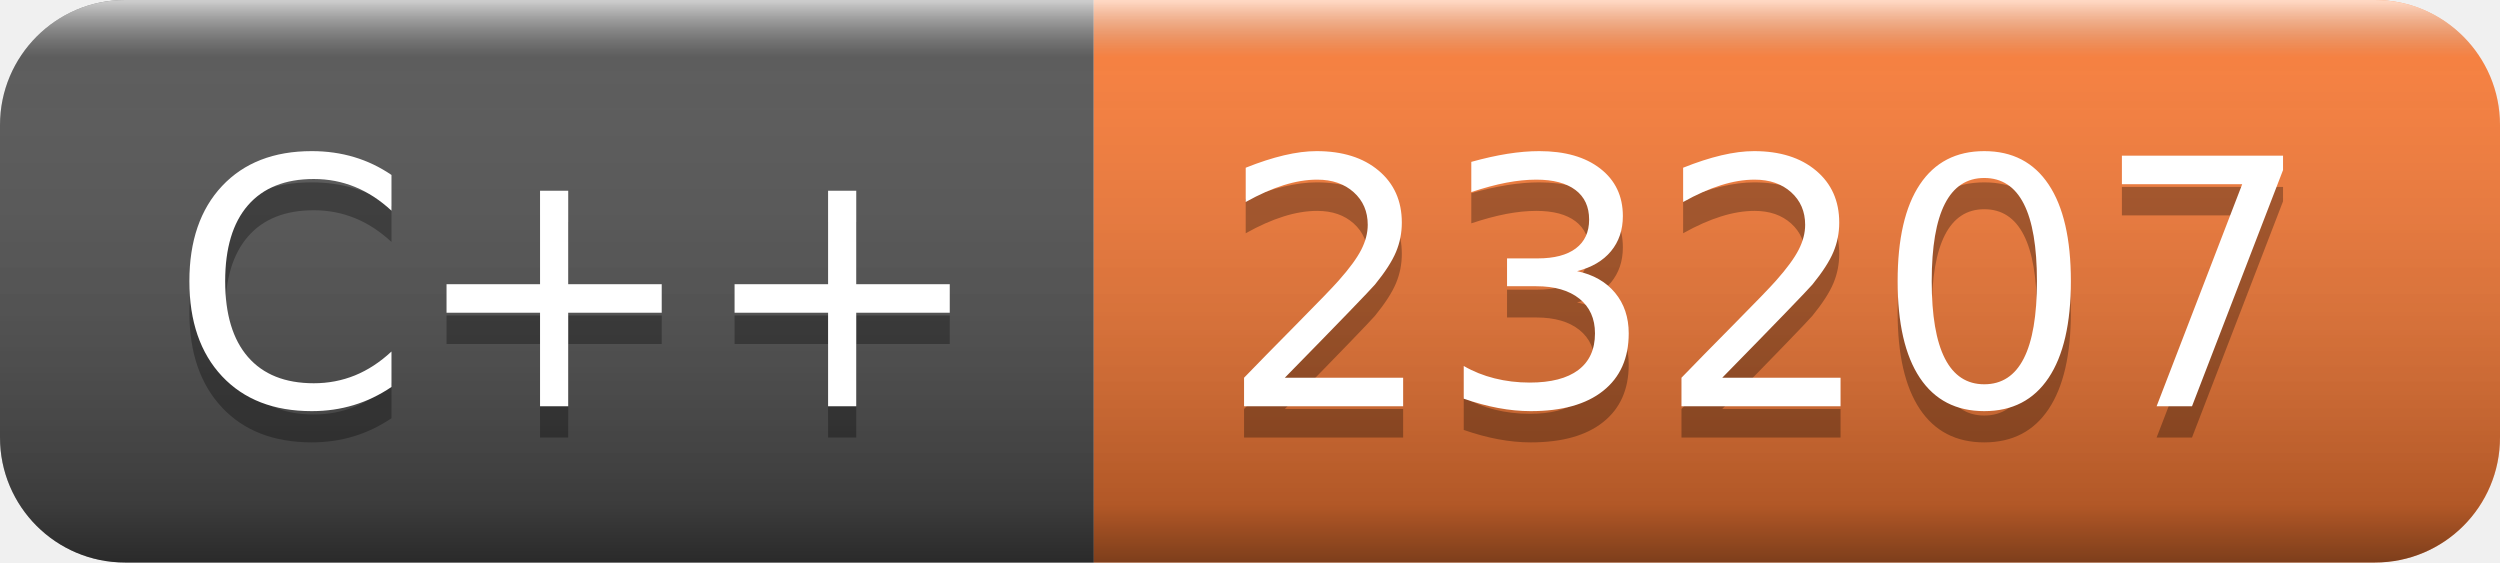
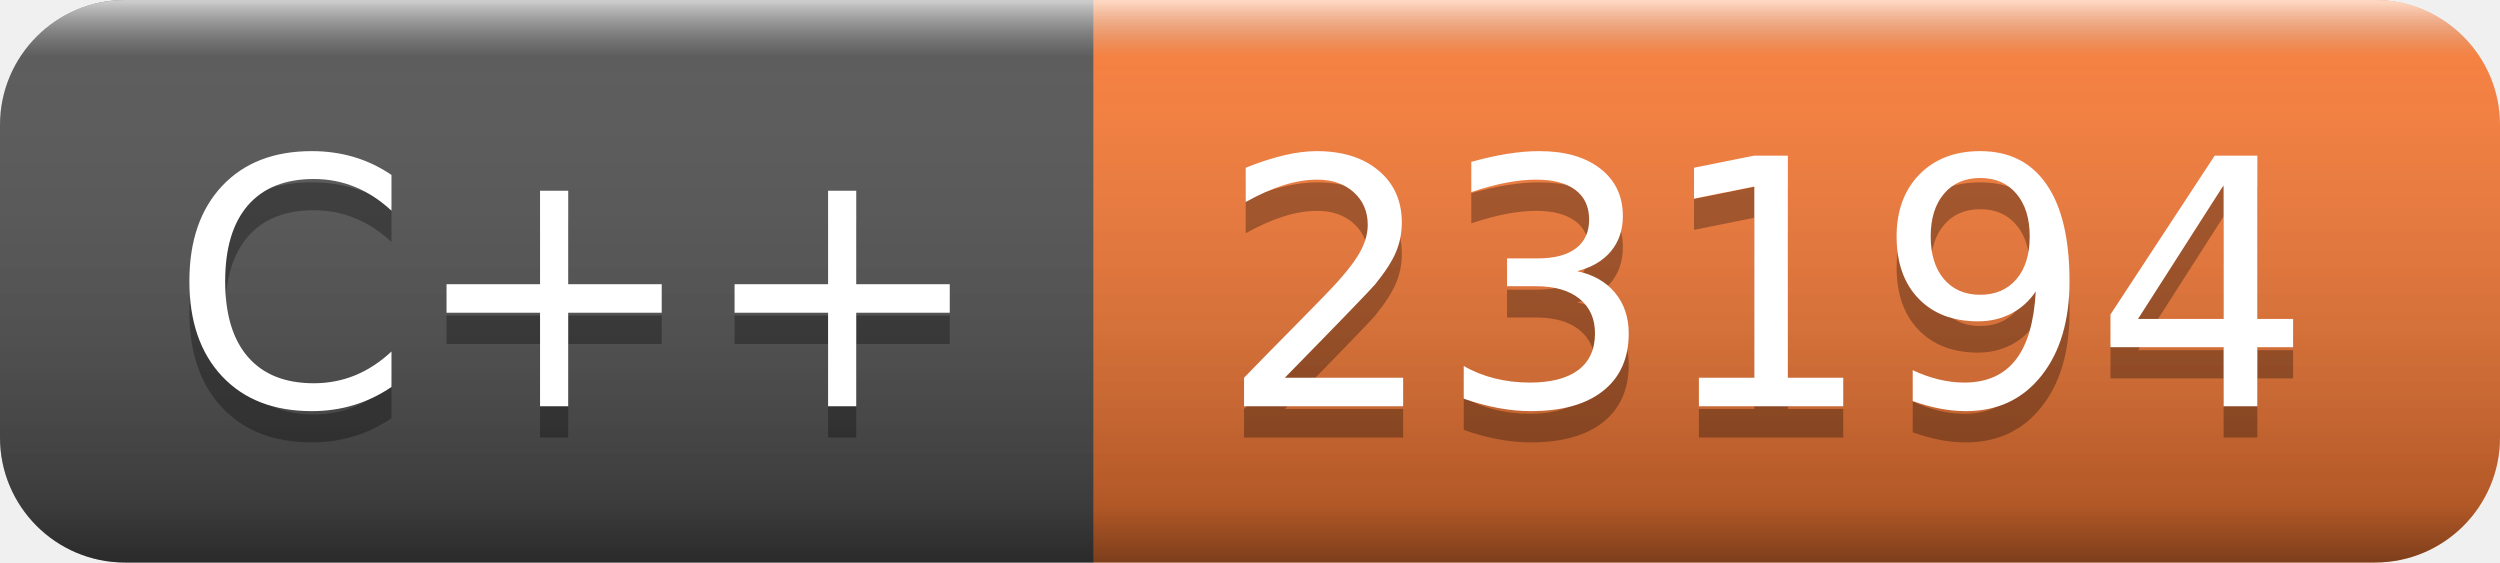
- <svg xmlns="http://www.w3.org/2000/svg" width="80" height="18" role="img" aria-label="C++: 23207">
+ <svg xmlns="http://www.w3.org/2000/svg" width="80" height="18" role="img" aria-label="C++: 23194">
  <linearGradient id="s" x2="0" y2="100%">
    <stop offset="0" stop-color="#fff" stop-opacity=".7" />
    <stop offset=".1" stop-color="#aaa" stop-opacity=".1" />
    <stop offset=".9" stop-color="#000" stop-opacity=".3" />
    <stop offset="1" stop-color="#000" stop-opacity=".5" />
  </linearGradient>
  <clipPath id="r">
    <rect width="80" height="18" rx="4" fill="#fff" />
  </clipPath>
  <g clip-path="url(#r)">
    <rect width="35" height="18" fill="#555" />
    <rect x="35" width="45" height="18" fill="#fe7d37" />
    <rect width="80" height="18" fill="url(#s)" />
  </g>
  <g fill="#fff" text-anchor="middle" font-family="Verdana,Geneva,DejaVu Sans,sans-serif" text-rendering="geometricPrecision" font-size="110">
    <text aria-hidden="true" x="185" y="140" fill="#010101" fill-opacity=".3" transform="scale(.1)" textLength="250">C++</text>
    <text x="185" y="130" transform="scale(.1)" fill="#fff" textLength="250">C++</text>
-     <text aria-hidden="true" x="565" y="140" fill="#010101" fill-opacity=".3" transform="scale(.1)" textLength="350">23207</text>
-     <text x="565" y="130" transform="scale(.1)" fill="#fff" textLength="350">23207</text>
+     <text aria-hidden="true" x="565" y="140" fill="#010101" fill-opacity=".3" transform="scale(.1)" textLength="350">23194</text>
+     <text x="565" y="130" transform="scale(.1)" fill="#fff" textLength="350">23194</text>
  </g>
</svg>
